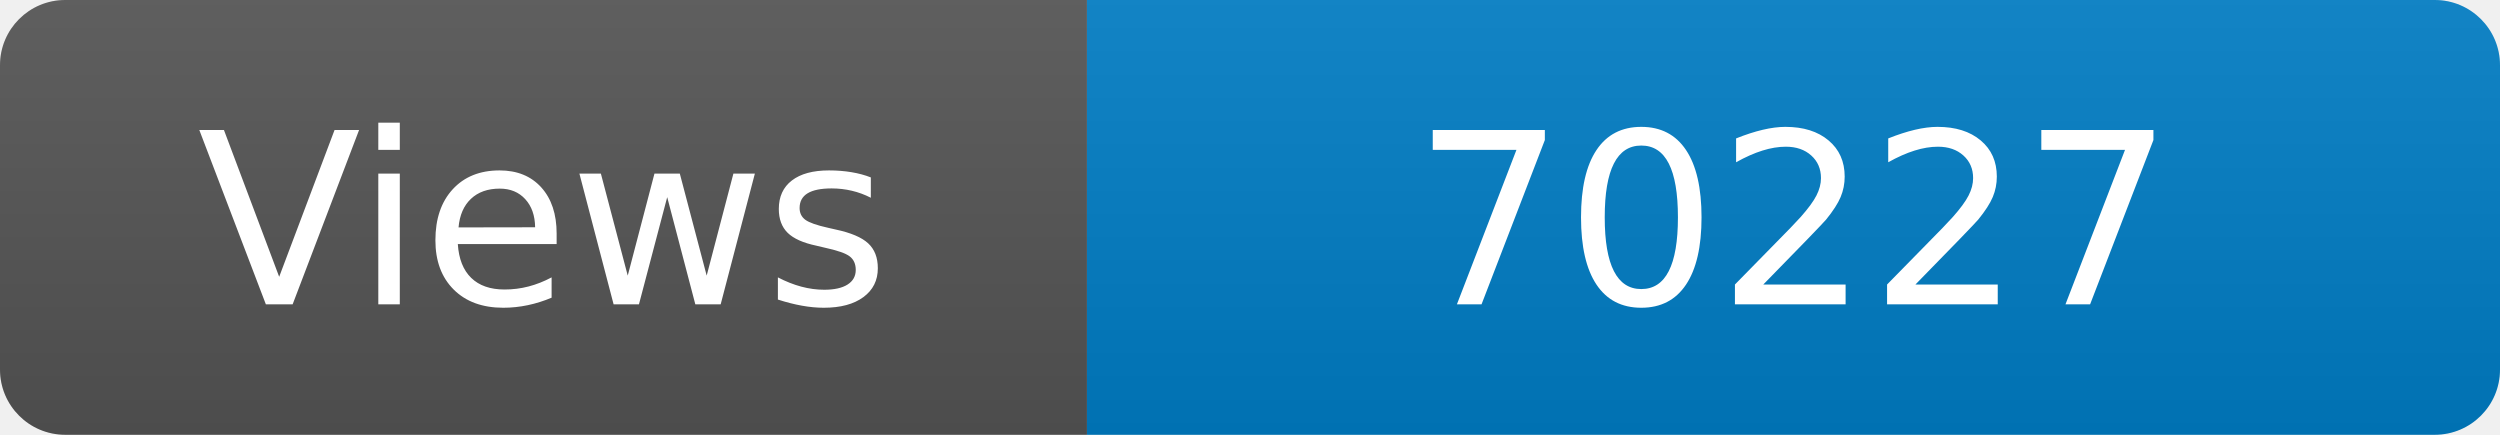
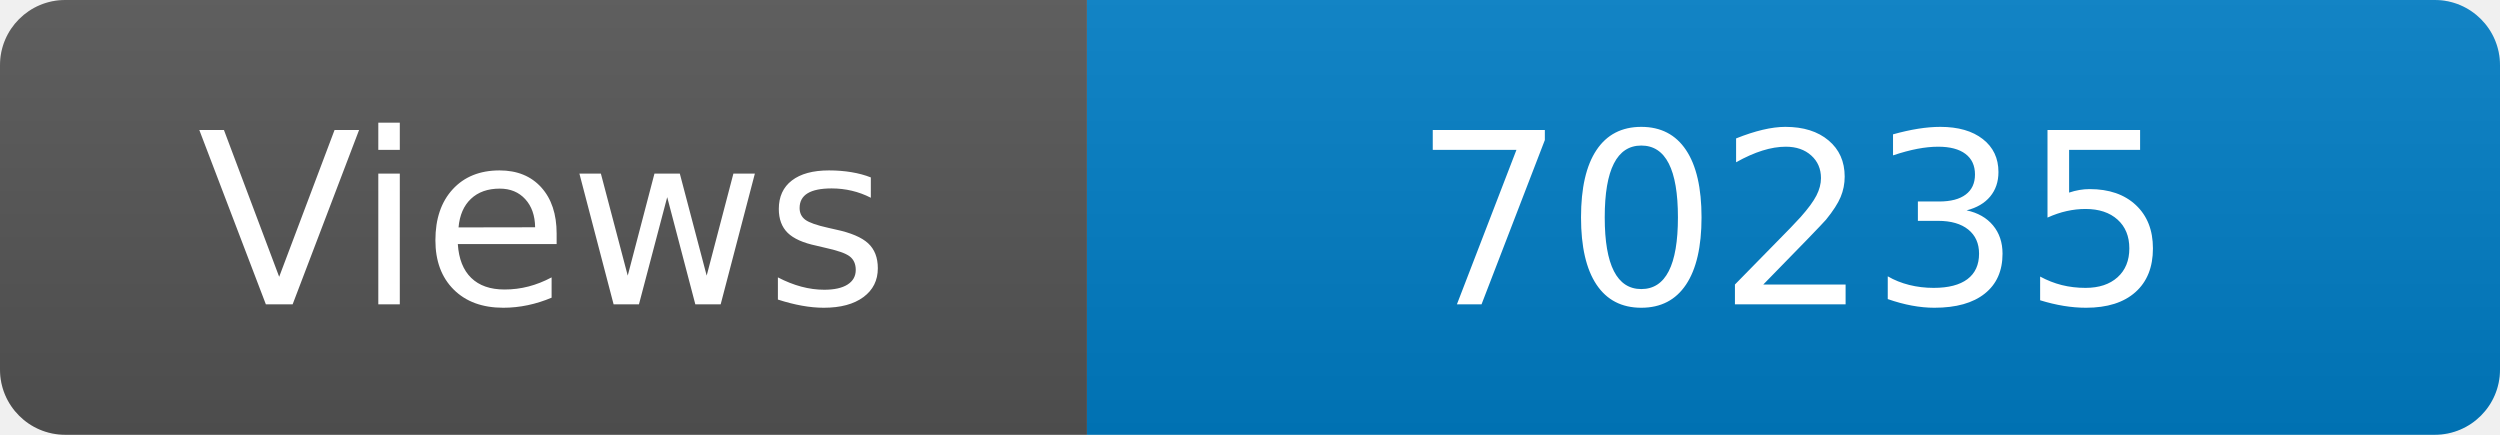
<svg xmlns="http://www.w3.org/2000/svg" width="115" height="20" role="img" aria-label="Maintained?: yes">
  <linearGradient id="s" x2="0" y2="100%">
    <stop offset="0" stop-color="#bbb" stop-opacity=".1" />
    <stop offset="1" stop-opacity=".1" />
  </linearGradient>
  <clipPath id="r">
    <rect width="115" height="20" rx="3" fill="#fff" />
  </clipPath>
  <g clip-path="url(#r)">
    <rect width="50" height="20" fill="#555" />
    <rect x="50" width="160" height="20" fill="#007ec6" />
    <rect width="115" height="20" fill="url(#s)" />
  </g>
  <g fill="#fff" text-anchor="middle" font-family="Verdana,Geneva,DejaVu Sans,sans-serif" font-size="110">
    <text x="250" y="140" transform="scale(.1)" fill="#fff">Views</text>
-     <text x="825" y="140" transform="scale(.1)" fill="#fff">70227</text>
+     <text x="825" y="140" transform="scale(.1)" fill="#fff">70235</text>
  </g>
</svg>
